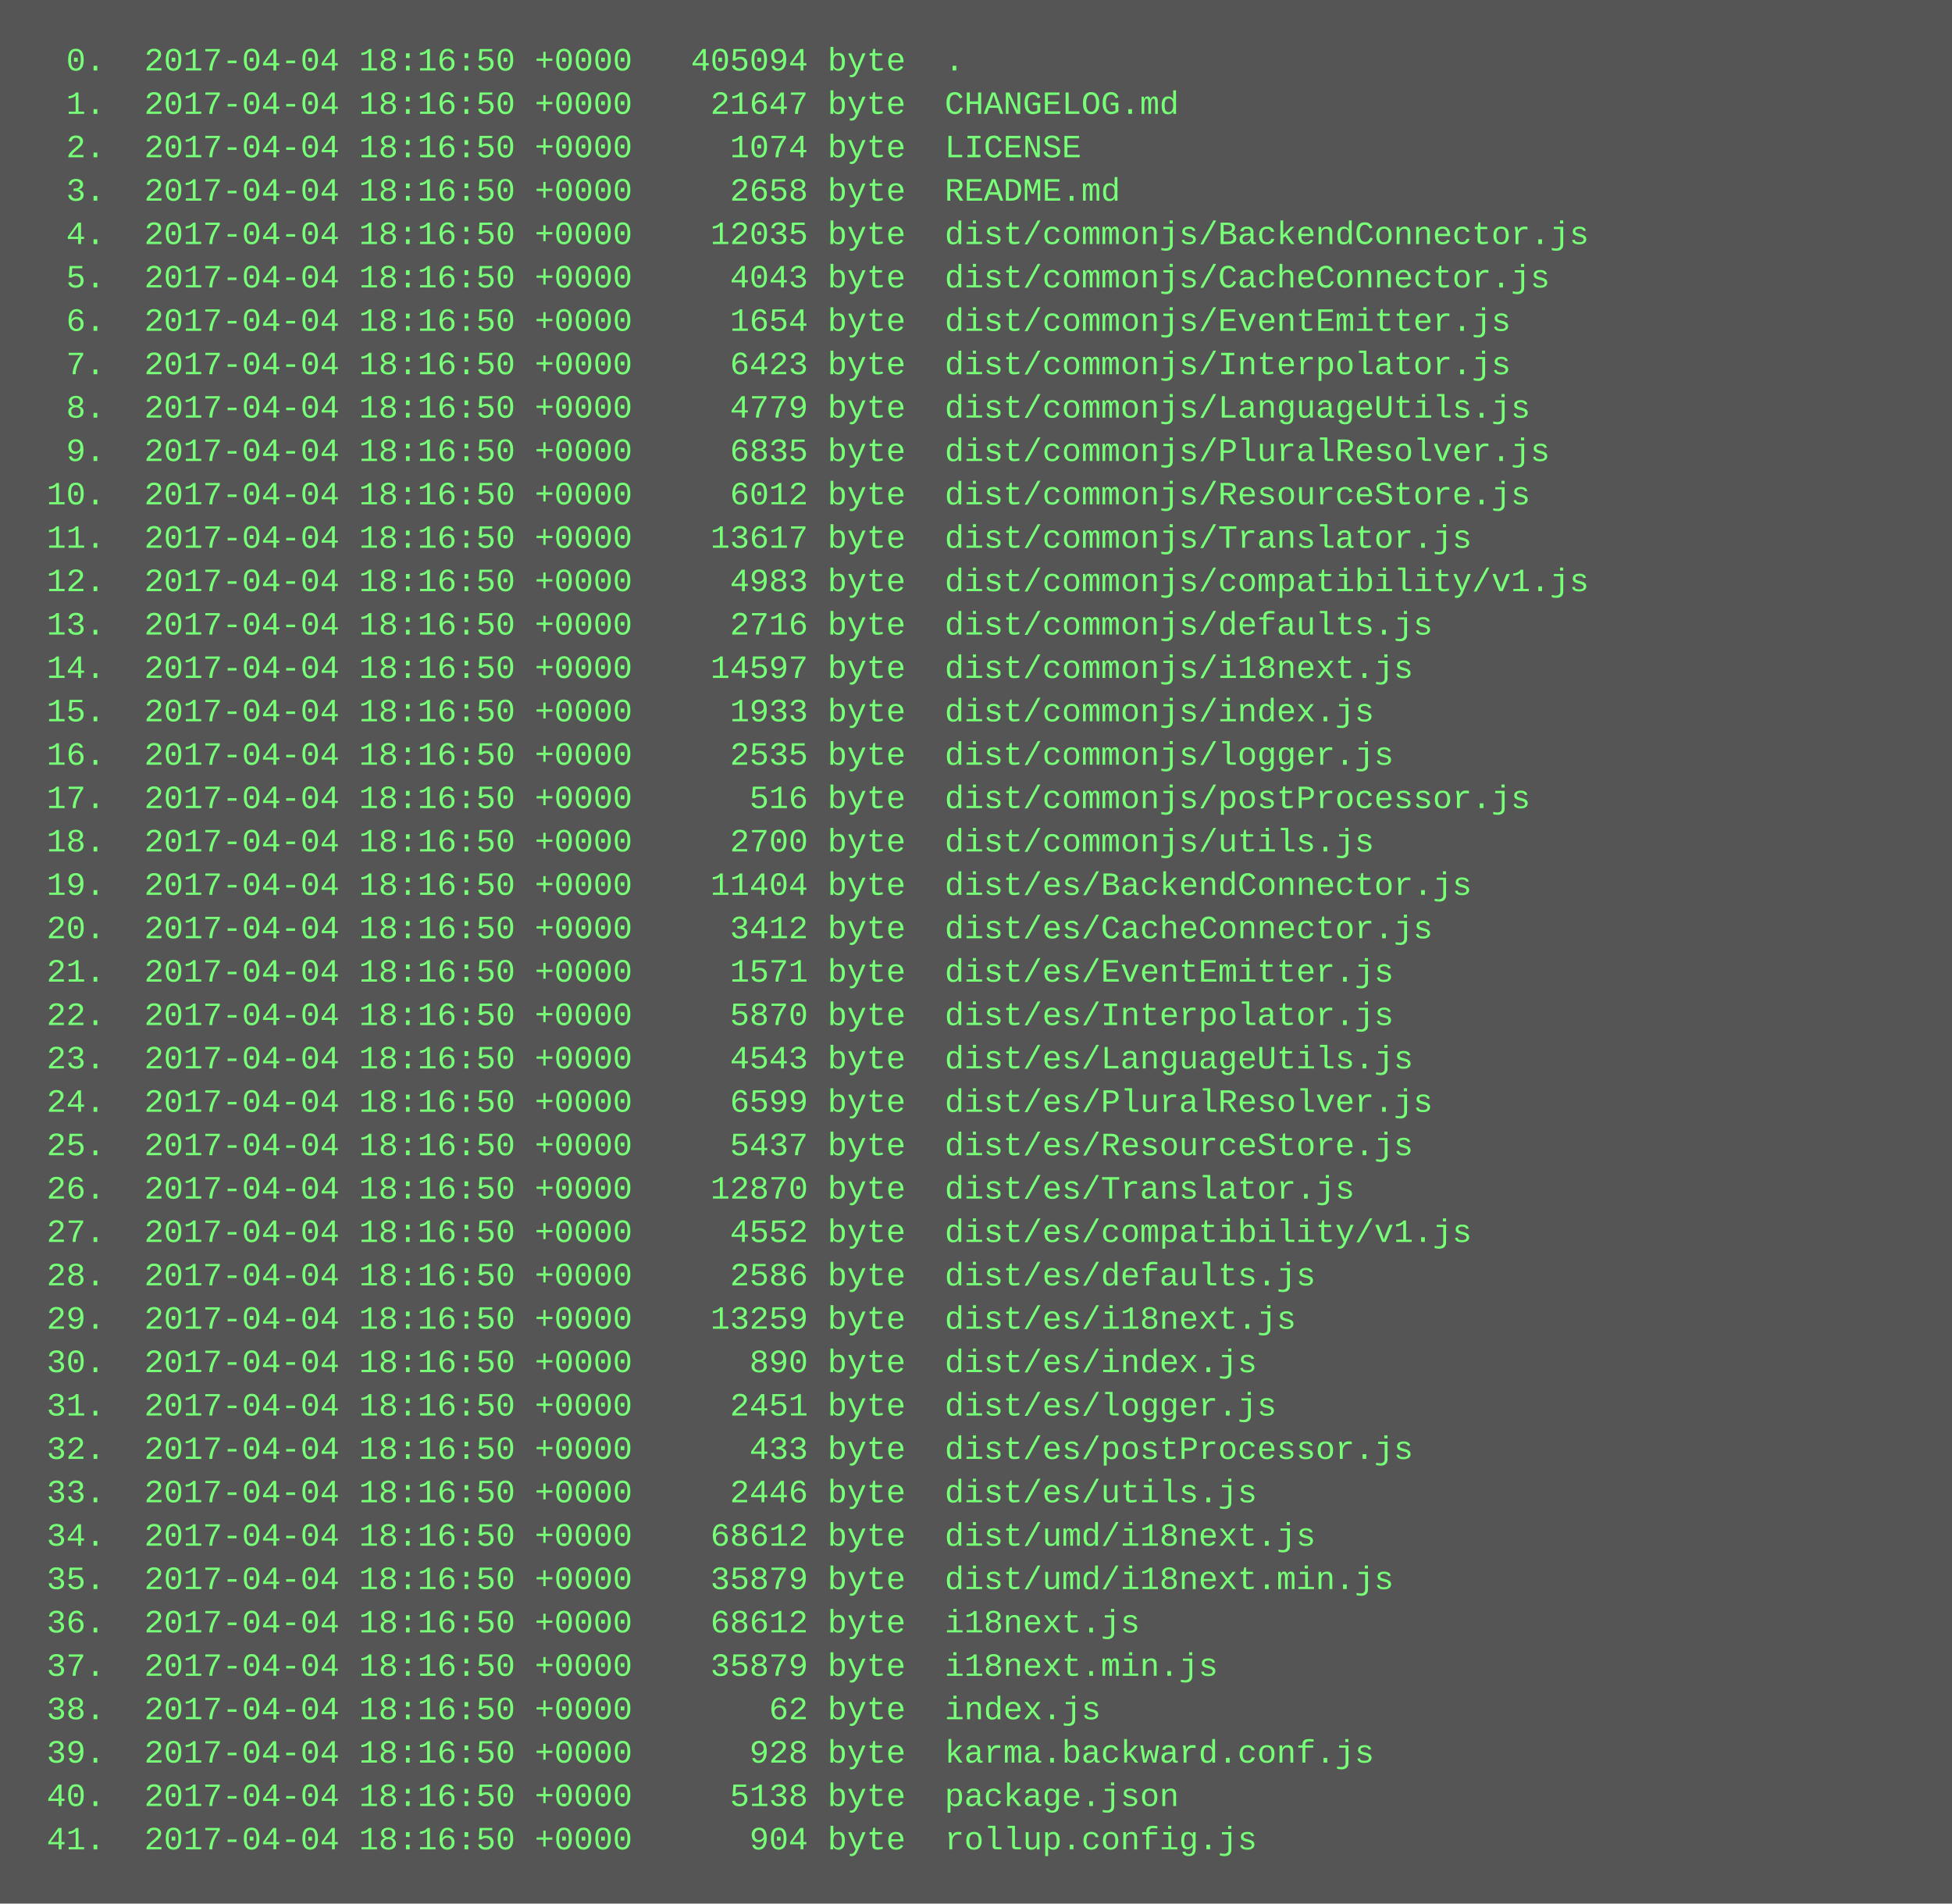
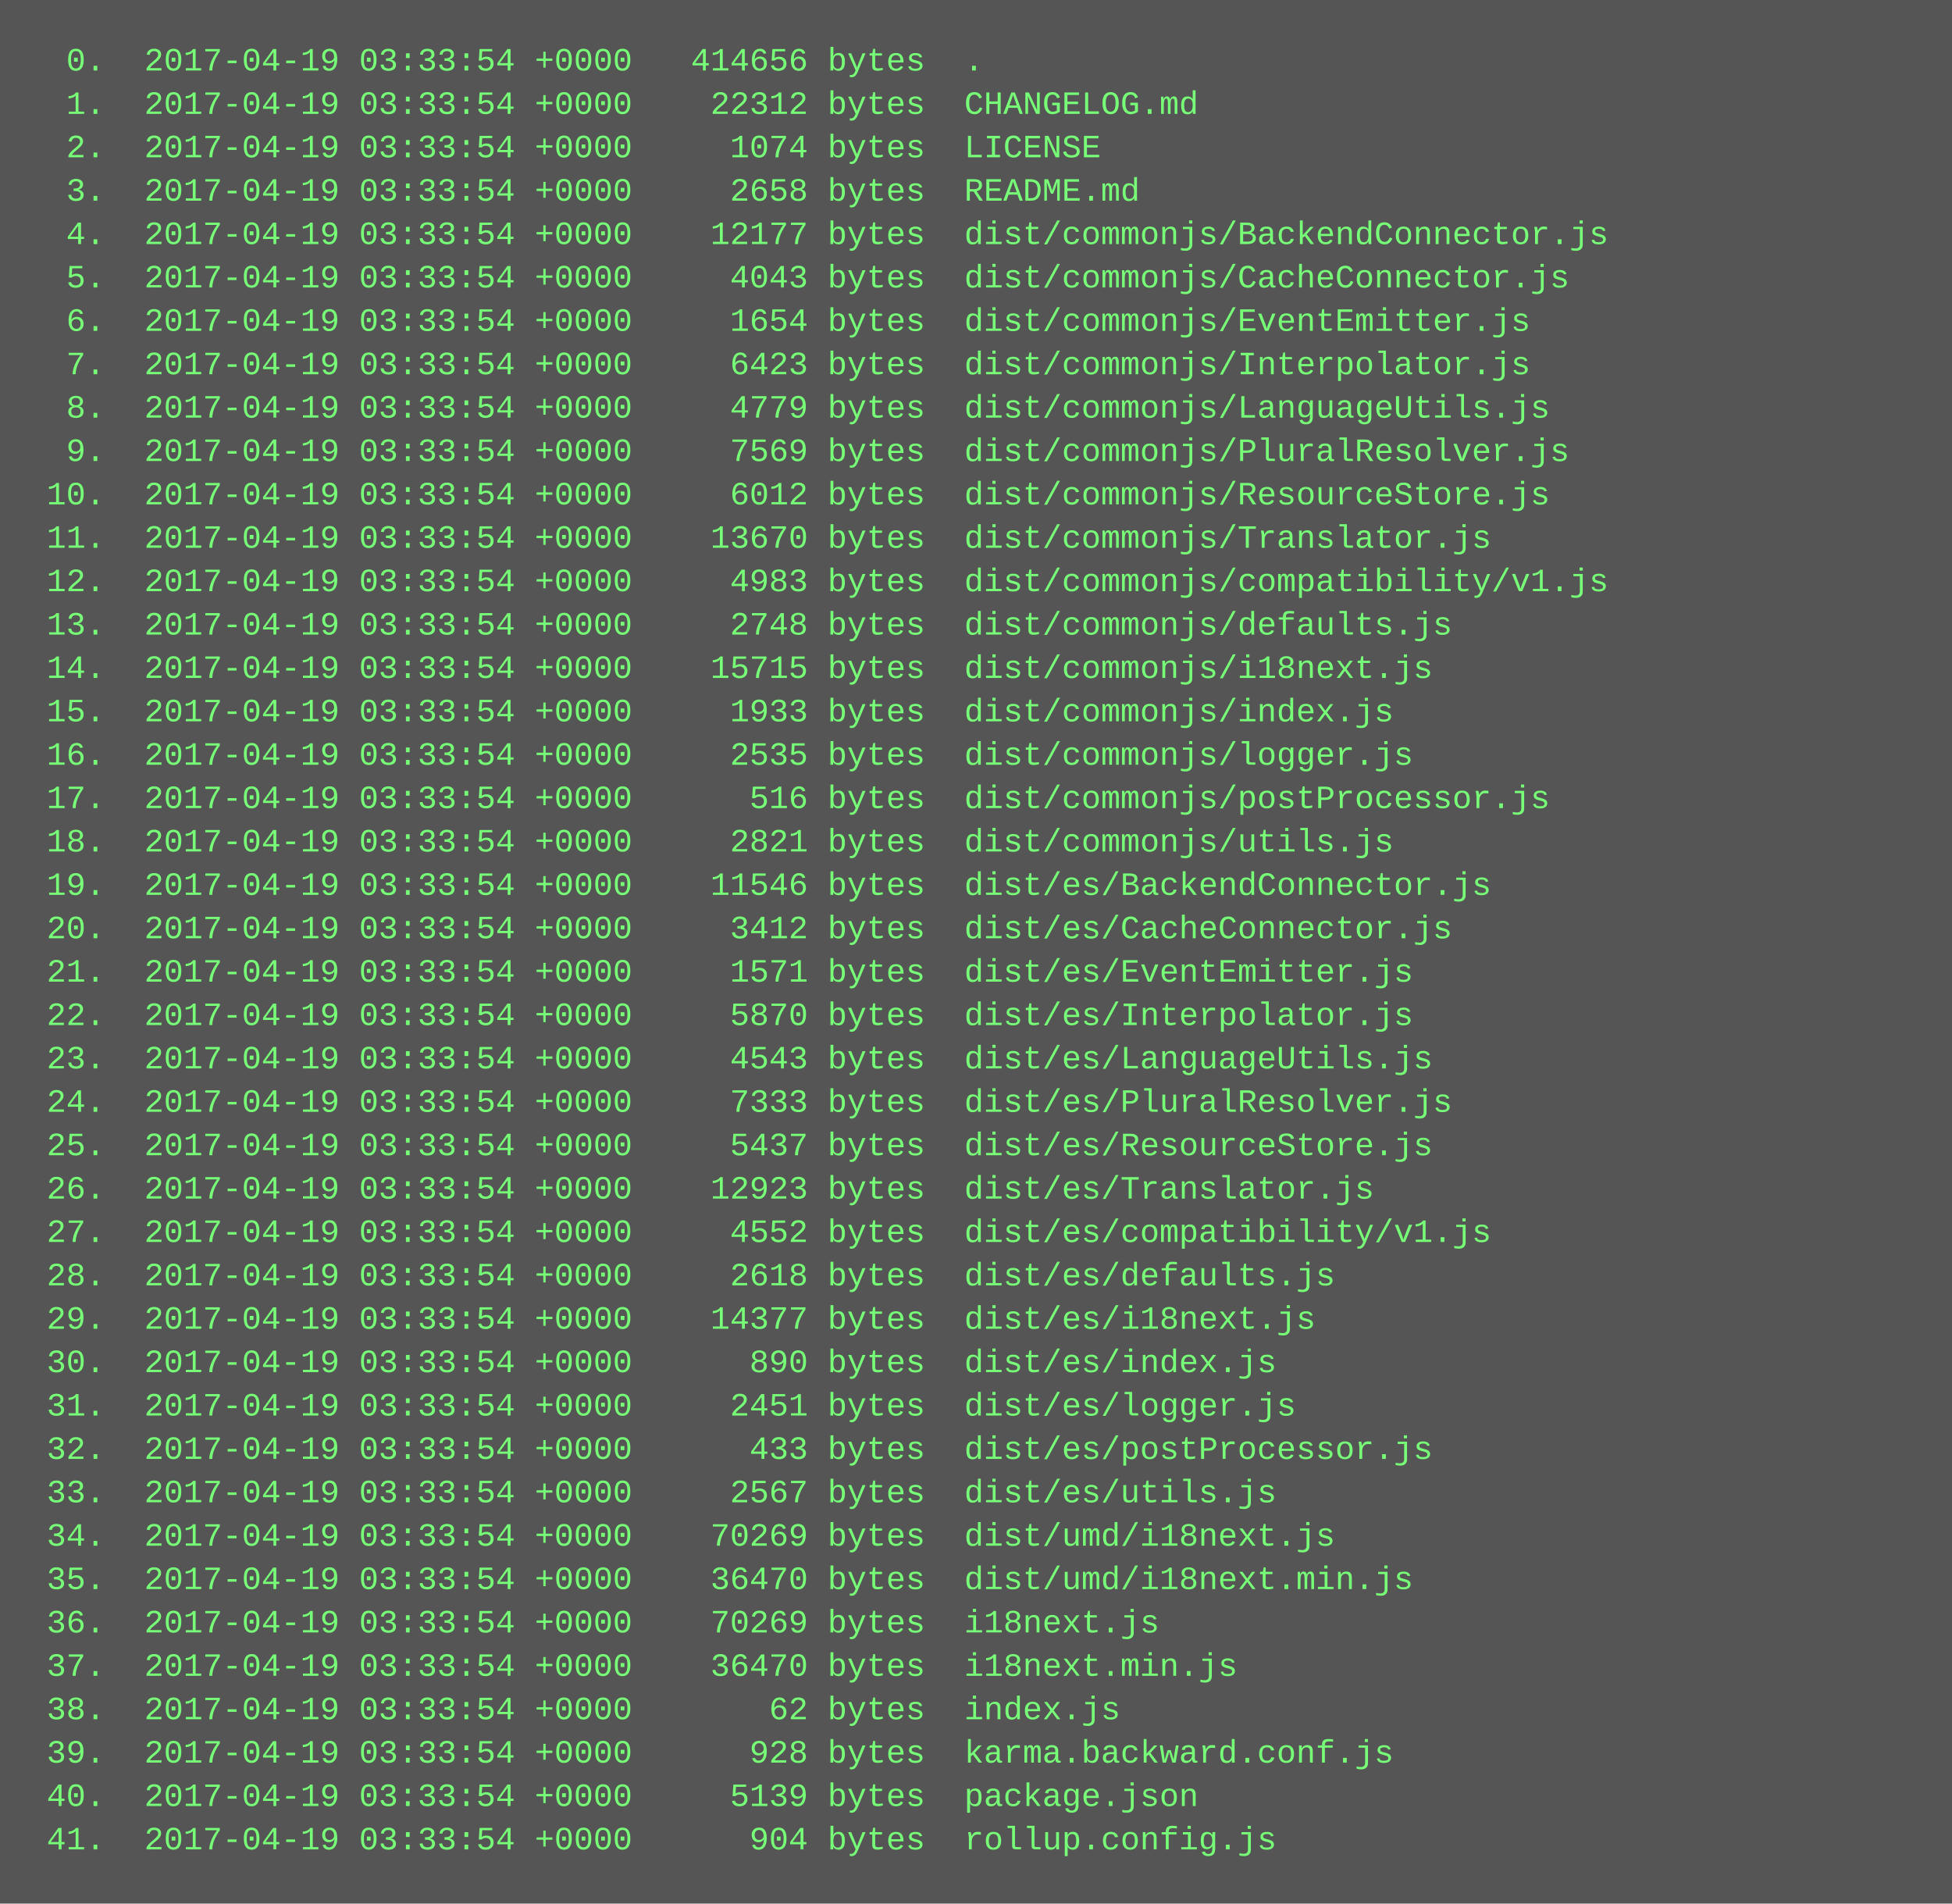
<svg xmlns="http://www.w3.org/2000/svg" height="702" width="720">
  <rect height="702" fill="#555" width="720" />
  <text fill="#7f7" font-family="Courier New" font-size="12" xml:space="preserve">
-     <tspan x="10" y="26">  0.  2017-04-04 18:16:50 +0000   405094 byte  .</tspan>
-     <tspan x="10" y="42">  1.  2017-04-04 18:16:50 +0000    21647 byte  CHANGELOG.md</tspan>
-     <tspan x="10" y="58">  2.  2017-04-04 18:16:50 +0000     1074 byte  LICENSE</tspan>
-     <tspan x="10" y="74">  3.  2017-04-04 18:16:50 +0000     2658 byte  README.md</tspan>
-     <tspan x="10" y="90">  4.  2017-04-04 18:16:50 +0000    12035 byte  dist/commonjs/BackendConnector.js</tspan>
-     <tspan x="10" y="106">  5.  2017-04-04 18:16:50 +0000     4043 byte  dist/commonjs/CacheConnector.js</tspan>
-     <tspan x="10" y="122">  6.  2017-04-04 18:16:50 +0000     1654 byte  dist/commonjs/EventEmitter.js</tspan>
-     <tspan x="10" y="138">  7.  2017-04-04 18:16:50 +0000     6423 byte  dist/commonjs/Interpolator.js</tspan>
-     <tspan x="10" y="154">  8.  2017-04-04 18:16:50 +0000     4779 byte  dist/commonjs/LanguageUtils.js</tspan>
-     <tspan x="10" y="170">  9.  2017-04-04 18:16:50 +0000     6835 byte  dist/commonjs/PluralResolver.js</tspan>
-     <tspan x="10" y="186"> 10.  2017-04-04 18:16:50 +0000     6012 byte  dist/commonjs/ResourceStore.js</tspan>
-     <tspan x="10" y="202"> 11.  2017-04-04 18:16:50 +0000    13617 byte  dist/commonjs/Translator.js</tspan>
-     <tspan x="10" y="218"> 12.  2017-04-04 18:16:50 +0000     4983 byte  dist/commonjs/compatibility/v1.js</tspan>
-     <tspan x="10" y="234"> 13.  2017-04-04 18:16:50 +0000     2716 byte  dist/commonjs/defaults.js</tspan>
-     <tspan x="10" y="250"> 14.  2017-04-04 18:16:50 +0000    14597 byte  dist/commonjs/i18next.js</tspan>
-     <tspan x="10" y="266"> 15.  2017-04-04 18:16:50 +0000     1933 byte  dist/commonjs/index.js</tspan>
-     <tspan x="10" y="282"> 16.  2017-04-04 18:16:50 +0000     2535 byte  dist/commonjs/logger.js</tspan>
-     <tspan x="10" y="298"> 17.  2017-04-04 18:16:50 +0000      516 byte  dist/commonjs/postProcessor.js</tspan>
-     <tspan x="10" y="314"> 18.  2017-04-04 18:16:50 +0000     2700 byte  dist/commonjs/utils.js</tspan>
-     <tspan x="10" y="330"> 19.  2017-04-04 18:16:50 +0000    11404 byte  dist/es/BackendConnector.js</tspan>
-     <tspan x="10" y="346"> 20.  2017-04-04 18:16:50 +0000     3412 byte  dist/es/CacheConnector.js</tspan>
-     <tspan x="10" y="362"> 21.  2017-04-04 18:16:50 +0000     1571 byte  dist/es/EventEmitter.js</tspan>
-     <tspan x="10" y="378"> 22.  2017-04-04 18:16:50 +0000     5870 byte  dist/es/Interpolator.js</tspan>
-     <tspan x="10" y="394"> 23.  2017-04-04 18:16:50 +0000     4543 byte  dist/es/LanguageUtils.js</tspan>
-     <tspan x="10" y="410"> 24.  2017-04-04 18:16:50 +0000     6599 byte  dist/es/PluralResolver.js</tspan>
-     <tspan x="10" y="426"> 25.  2017-04-04 18:16:50 +0000     5437 byte  dist/es/ResourceStore.js</tspan>
-     <tspan x="10" y="442"> 26.  2017-04-04 18:16:50 +0000    12870 byte  dist/es/Translator.js</tspan>
-     <tspan x="10" y="458"> 27.  2017-04-04 18:16:50 +0000     4552 byte  dist/es/compatibility/v1.js</tspan>
-     <tspan x="10" y="474"> 28.  2017-04-04 18:16:50 +0000     2586 byte  dist/es/defaults.js</tspan>
-     <tspan x="10" y="490"> 29.  2017-04-04 18:16:50 +0000    13259 byte  dist/es/i18next.js</tspan>
-     <tspan x="10" y="506"> 30.  2017-04-04 18:16:50 +0000      890 byte  dist/es/index.js</tspan>
-     <tspan x="10" y="522"> 31.  2017-04-04 18:16:50 +0000     2451 byte  dist/es/logger.js</tspan>
-     <tspan x="10" y="538"> 32.  2017-04-04 18:16:50 +0000      433 byte  dist/es/postProcessor.js</tspan>
-     <tspan x="10" y="554"> 33.  2017-04-04 18:16:50 +0000     2446 byte  dist/es/utils.js</tspan>
-     <tspan x="10" y="570"> 34.  2017-04-04 18:16:50 +0000    68612 byte  dist/umd/i18next.js</tspan>
-     <tspan x="10" y="586"> 35.  2017-04-04 18:16:50 +0000    35879 byte  dist/umd/i18next.min.js</tspan>
-     <tspan x="10" y="602"> 36.  2017-04-04 18:16:50 +0000    68612 byte  i18next.js</tspan>
-     <tspan x="10" y="618"> 37.  2017-04-04 18:16:50 +0000    35879 byte  i18next.min.js</tspan>
-     <tspan x="10" y="634"> 38.  2017-04-04 18:16:50 +0000       62 byte  index.js</tspan>
-     <tspan x="10" y="650"> 39.  2017-04-04 18:16:50 +0000      928 byte  karma.backward.conf.js</tspan>
-     <tspan x="10" y="666"> 40.  2017-04-04 18:16:50 +0000     5138 byte  package.json</tspan>
-     <tspan x="10" y="682"> 41.  2017-04-04 18:16:50 +0000      904 byte  rollup.config.js</tspan>
+     <tspan x="10" y="26">  0.  2017-04-19 03:33:54 +0000   414656 bytes  .</tspan>
+     <tspan x="10" y="42">  1.  2017-04-19 03:33:54 +0000    22312 bytes  CHANGELOG.md</tspan>
+     <tspan x="10" y="58">  2.  2017-04-19 03:33:54 +0000     1074 bytes  LICENSE</tspan>
+     <tspan x="10" y="74">  3.  2017-04-19 03:33:54 +0000     2658 bytes  README.md</tspan>
+     <tspan x="10" y="90">  4.  2017-04-19 03:33:54 +0000    12177 bytes  dist/commonjs/BackendConnector.js</tspan>
+     <tspan x="10" y="106">  5.  2017-04-19 03:33:54 +0000     4043 bytes  dist/commonjs/CacheConnector.js</tspan>
+     <tspan x="10" y="122">  6.  2017-04-19 03:33:54 +0000     1654 bytes  dist/commonjs/EventEmitter.js</tspan>
+     <tspan x="10" y="138">  7.  2017-04-19 03:33:54 +0000     6423 bytes  dist/commonjs/Interpolator.js</tspan>
+     <tspan x="10" y="154">  8.  2017-04-19 03:33:54 +0000     4779 bytes  dist/commonjs/LanguageUtils.js</tspan>
+     <tspan x="10" y="170">  9.  2017-04-19 03:33:54 +0000     7569 bytes  dist/commonjs/PluralResolver.js</tspan>
+     <tspan x="10" y="186"> 10.  2017-04-19 03:33:54 +0000     6012 bytes  dist/commonjs/ResourceStore.js</tspan>
+     <tspan x="10" y="202"> 11.  2017-04-19 03:33:54 +0000    13670 bytes  dist/commonjs/Translator.js</tspan>
+     <tspan x="10" y="218"> 12.  2017-04-19 03:33:54 +0000     4983 bytes  dist/commonjs/compatibility/v1.js</tspan>
+     <tspan x="10" y="234"> 13.  2017-04-19 03:33:54 +0000     2748 bytes  dist/commonjs/defaults.js</tspan>
+     <tspan x="10" y="250"> 14.  2017-04-19 03:33:54 +0000    15715 bytes  dist/commonjs/i18next.js</tspan>
+     <tspan x="10" y="266"> 15.  2017-04-19 03:33:54 +0000     1933 bytes  dist/commonjs/index.js</tspan>
+     <tspan x="10" y="282"> 16.  2017-04-19 03:33:54 +0000     2535 bytes  dist/commonjs/logger.js</tspan>
+     <tspan x="10" y="298"> 17.  2017-04-19 03:33:54 +0000      516 bytes  dist/commonjs/postProcessor.js</tspan>
+     <tspan x="10" y="314"> 18.  2017-04-19 03:33:54 +0000     2821 bytes  dist/commonjs/utils.js</tspan>
+     <tspan x="10" y="330"> 19.  2017-04-19 03:33:54 +0000    11546 bytes  dist/es/BackendConnector.js</tspan>
+     <tspan x="10" y="346"> 20.  2017-04-19 03:33:54 +0000     3412 bytes  dist/es/CacheConnector.js</tspan>
+     <tspan x="10" y="362"> 21.  2017-04-19 03:33:54 +0000     1571 bytes  dist/es/EventEmitter.js</tspan>
+     <tspan x="10" y="378"> 22.  2017-04-19 03:33:54 +0000     5870 bytes  dist/es/Interpolator.js</tspan>
+     <tspan x="10" y="394"> 23.  2017-04-19 03:33:54 +0000     4543 bytes  dist/es/LanguageUtils.js</tspan>
+     <tspan x="10" y="410"> 24.  2017-04-19 03:33:54 +0000     7333 bytes  dist/es/PluralResolver.js</tspan>
+     <tspan x="10" y="426"> 25.  2017-04-19 03:33:54 +0000     5437 bytes  dist/es/ResourceStore.js</tspan>
+     <tspan x="10" y="442"> 26.  2017-04-19 03:33:54 +0000    12923 bytes  dist/es/Translator.js</tspan>
+     <tspan x="10" y="458"> 27.  2017-04-19 03:33:54 +0000     4552 bytes  dist/es/compatibility/v1.js</tspan>
+     <tspan x="10" y="474"> 28.  2017-04-19 03:33:54 +0000     2618 bytes  dist/es/defaults.js</tspan>
+     <tspan x="10" y="490"> 29.  2017-04-19 03:33:54 +0000    14377 bytes  dist/es/i18next.js</tspan>
+     <tspan x="10" y="506"> 30.  2017-04-19 03:33:54 +0000      890 bytes  dist/es/index.js</tspan>
+     <tspan x="10" y="522"> 31.  2017-04-19 03:33:54 +0000     2451 bytes  dist/es/logger.js</tspan>
+     <tspan x="10" y="538"> 32.  2017-04-19 03:33:54 +0000      433 bytes  dist/es/postProcessor.js</tspan>
+     <tspan x="10" y="554"> 33.  2017-04-19 03:33:54 +0000     2567 bytes  dist/es/utils.js</tspan>
+     <tspan x="10" y="570"> 34.  2017-04-19 03:33:54 +0000    70269 bytes  dist/umd/i18next.js</tspan>
+     <tspan x="10" y="586"> 35.  2017-04-19 03:33:54 +0000    36470 bytes  dist/umd/i18next.min.js</tspan>
+     <tspan x="10" y="602"> 36.  2017-04-19 03:33:54 +0000    70269 bytes  i18next.js</tspan>
+     <tspan x="10" y="618"> 37.  2017-04-19 03:33:54 +0000    36470 bytes  i18next.min.js</tspan>
+     <tspan x="10" y="634"> 38.  2017-04-19 03:33:54 +0000       62 bytes  index.js</tspan>
+     <tspan x="10" y="650"> 39.  2017-04-19 03:33:54 +0000      928 bytes  karma.backward.conf.js</tspan>
+     <tspan x="10" y="666"> 40.  2017-04-19 03:33:54 +0000     5139 bytes  package.json</tspan>
+     <tspan x="10" y="682"> 41.  2017-04-19 03:33:54 +0000      904 bytes  rollup.config.js</tspan>
  </text>
</svg>
